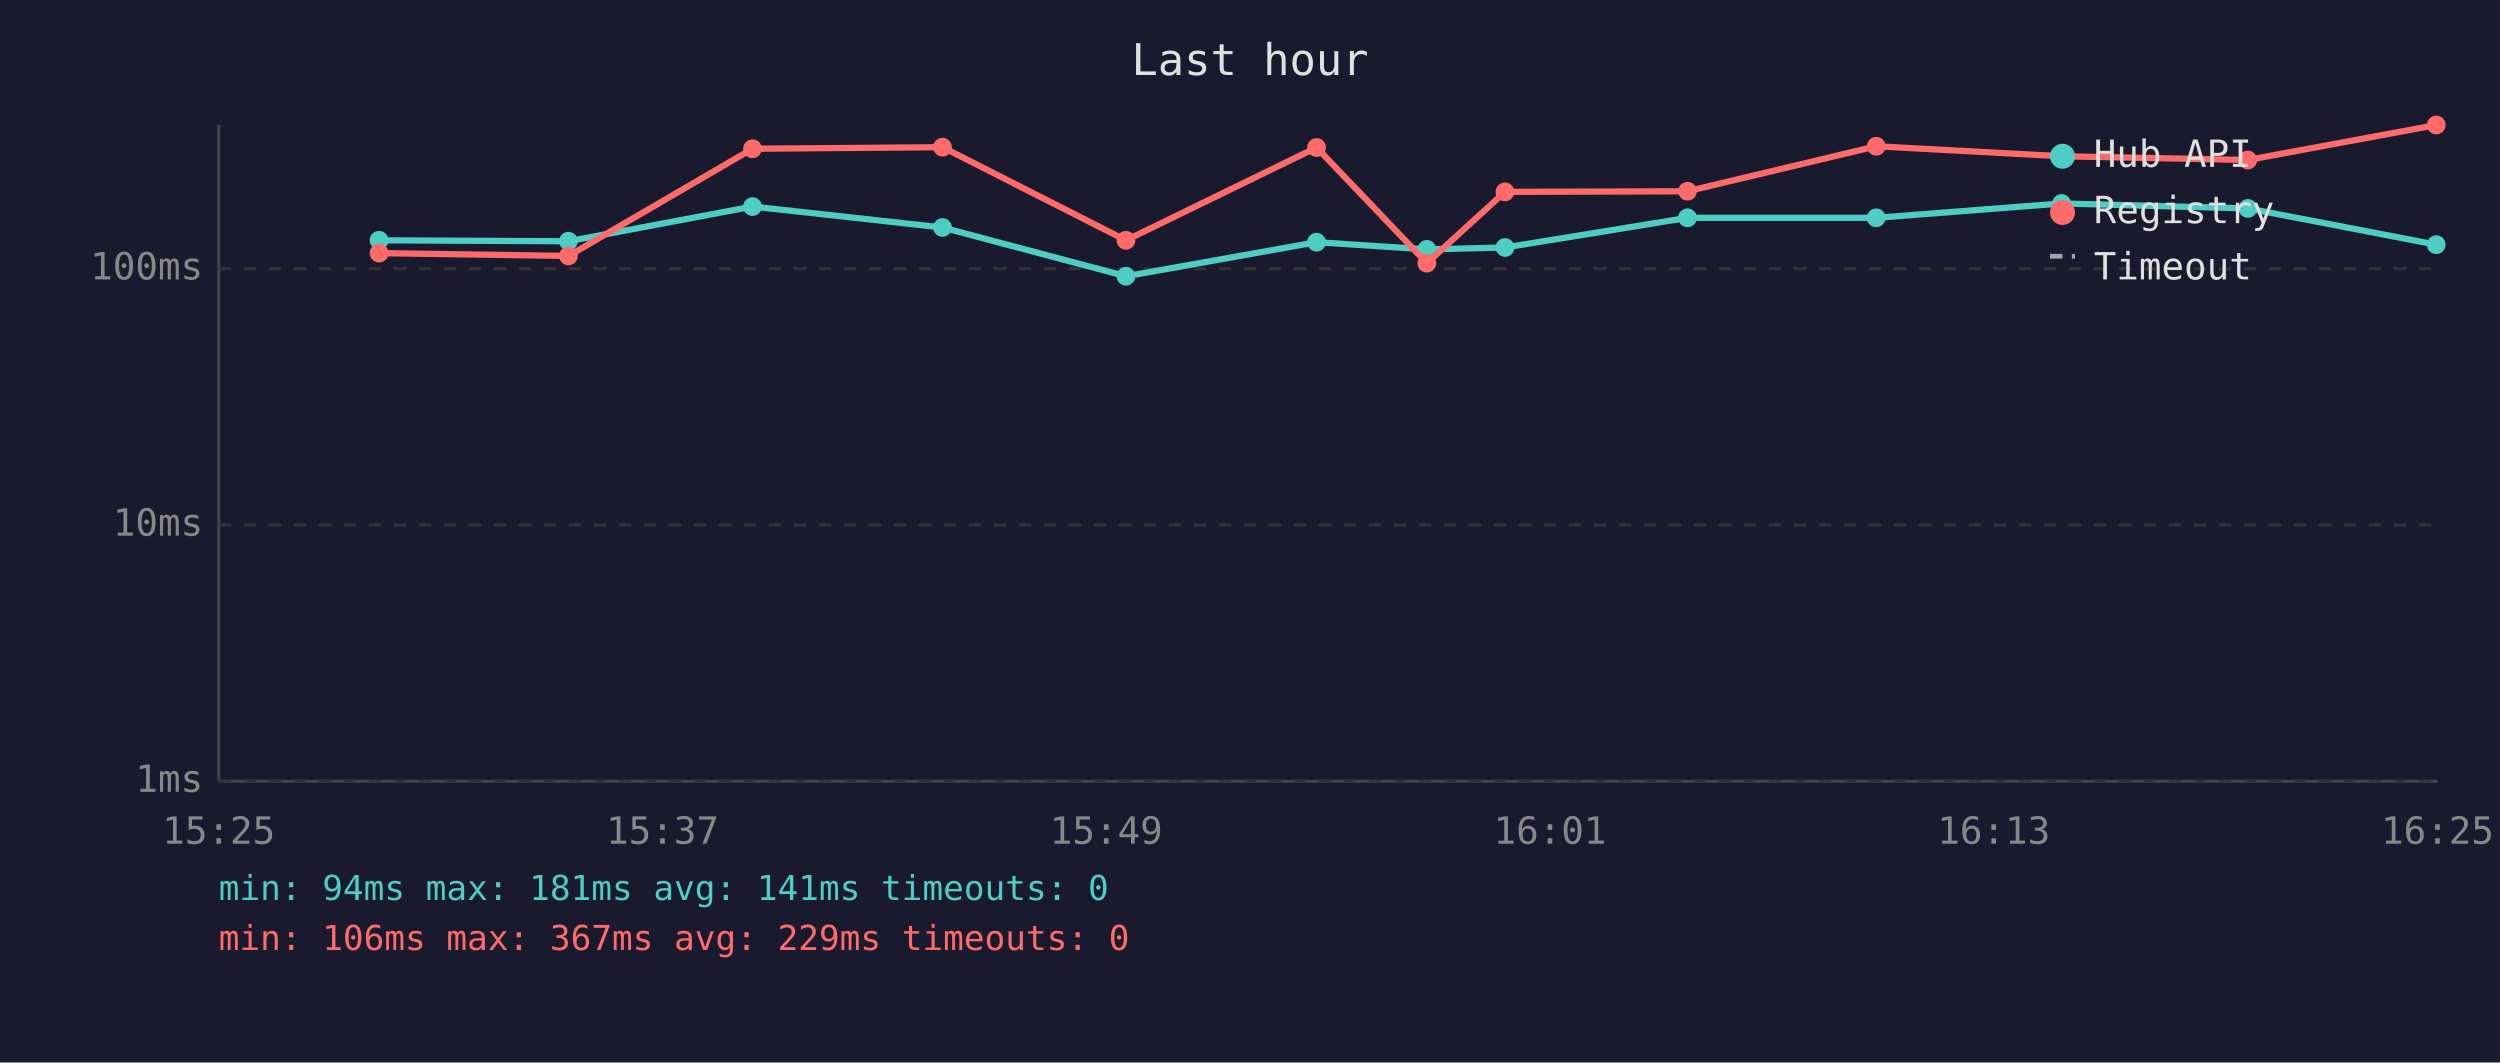
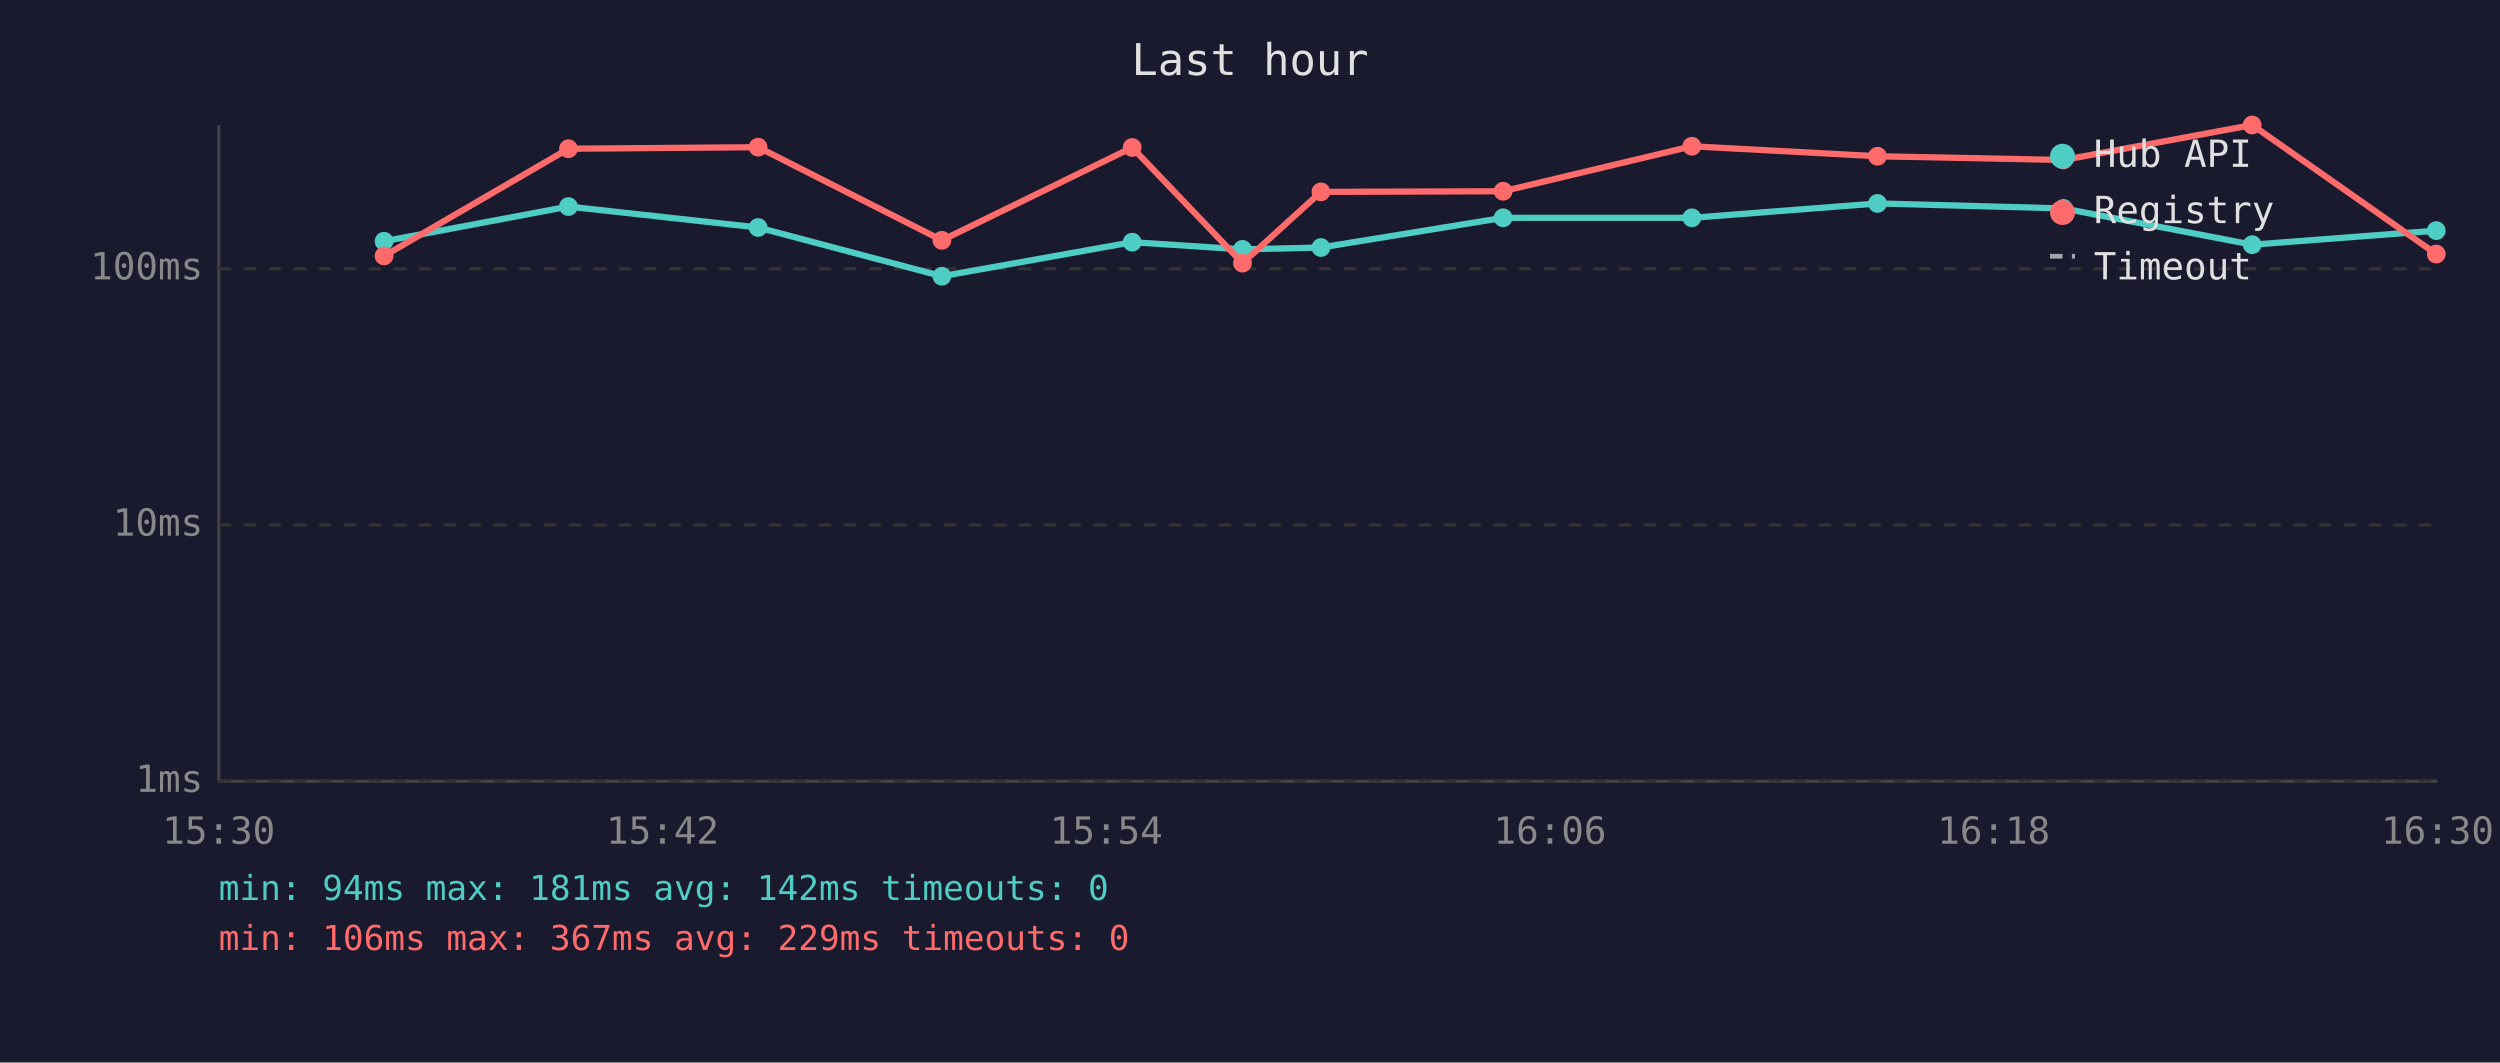
<svg xmlns="http://www.w3.org/2000/svg" viewBox="0 0 800 340" font-family="monospace" font-size="12">
  <rect width="800" height="340" fill="#1a1a2e" />
  <text x="400" y="24" fill="#e0e0e0" font-size="14" text-anchor="middle">Last hour</text>
  <line x1="70" y1="40" x2="70" y2="250" stroke="#444" stroke-width="1" />
  <line x1="70" y1="250" x2="780" y2="250" stroke="#444" stroke-width="1" />
  <line x1="70" y1="250" x2="780" y2="250" stroke="#333" stroke-width="1" stroke-dasharray="4" />
  <text x="65" y="250" fill="#888" text-anchor="end" dominant-baseline="middle">1ms</text>
  <line x1="70" y1="168" x2="780" y2="168" stroke="#333" stroke-width="1" stroke-dasharray="4" />
  <text x="65" y="168" fill="#888" text-anchor="end" dominant-baseline="middle">10ms</text>
  <line x1="70" y1="86" x2="780" y2="86" stroke="#333" stroke-width="1" stroke-dasharray="4" />
  <text x="65" y="86" fill="#888" text-anchor="end" dominant-baseline="middle">100ms</text>
-   <text x="70" y="270" fill="#888" text-anchor="middle">15:25</text>
-   <text x="212" y="270" fill="#888" text-anchor="middle">15:37</text>
-   <text x="354" y="270" fill="#888" text-anchor="middle">15:49</text>
-   <text x="496" y="270" fill="#888" text-anchor="middle">16:01</text>
-   <text x="638" y="270" fill="#888" text-anchor="middle">16:13</text>
-   <text x="780" y="270" fill="#888" text-anchor="middle">16:25</text>
-   <polyline points="121.3,76.9 181.9,77.2 240.8,66.1 301.6,72.8 360.3,88.4 421.3,77.5 456.6,79.8 481.6,79.2 540.0,69.7 600.4,69.7 659.7,65.1 719.3,66.7 779.6,78.3" fill="none" stroke="#4ecdc4" stroke-width="2" opacity="1" />
-   <circle cx="121.3" cy="76.9" r="3" fill="#4ecdc4" />
-   <circle cx="181.9" cy="77.2" r="3" fill="#4ecdc4" />
-   <circle cx="240.8" cy="66.1" r="3" fill="#4ecdc4" />
-   <circle cx="301.6" cy="72.8" r="3" fill="#4ecdc4" />
-   <circle cx="360.3" cy="88.4" r="3" fill="#4ecdc4" />
-   <circle cx="421.3" cy="77.5" r="3" fill="#4ecdc4" />
-   <circle cx="456.6" cy="79.8" r="3" fill="#4ecdc4" />
-   <circle cx="481.6" cy="79.2" r="3" fill="#4ecdc4" />
-   <circle cx="540.0" cy="69.7" r="3" fill="#4ecdc4" />
-   <circle cx="600.4" cy="69.7" r="3" fill="#4ecdc4" />
-   <circle cx="659.7" cy="65.1" r="3" fill="#4ecdc4" />
-   <circle cx="719.3" cy="66.7" r="3" fill="#4ecdc4" />
-   <circle cx="779.6" cy="78.3" r="3" fill="#4ecdc4" />
-   <polyline points="121.3,81.0 181.9,81.9 240.8,47.6 301.6,47.1 360.3,76.9 421.3,47.2 456.6,84.2 481.6,61.4 540.0,61.2 600.4,46.8 659.7,50.0 719.3,51.2 779.6,40.0" fill="none" stroke="#ff6b6b" stroke-width="2" opacity="1" />
-   <circle cx="121.3" cy="81.0" r="3" fill="#ff6b6b" />
-   <circle cx="181.9" cy="81.9" r="3" fill="#ff6b6b" />
-   <circle cx="240.8" cy="47.6" r="3" fill="#ff6b6b" />
-   <circle cx="301.6" cy="47.1" r="3" fill="#ff6b6b" />
-   <circle cx="360.3" cy="76.9" r="3" fill="#ff6b6b" />
-   <circle cx="421.3" cy="47.2" r="3" fill="#ff6b6b" />
-   <circle cx="456.6" cy="84.2" r="3" fill="#ff6b6b" />
-   <circle cx="481.6" cy="61.4" r="3" fill="#ff6b6b" />
-   <circle cx="540.0" cy="61.2" r="3" fill="#ff6b6b" />
-   <circle cx="600.4" cy="46.8" r="3" fill="#ff6b6b" />
-   <circle cx="659.7" cy="50.0" r="3" fill="#ff6b6b" />
-   <circle cx="719.3" cy="51.2" r="3" fill="#ff6b6b" />
-   <circle cx="779.6" cy="40.0" r="3" fill="#ff6b6b" />
+   <text x="70" y="270" fill="#888" text-anchor="middle">15:30</text>
+   <text x="212" y="270" fill="#888" text-anchor="middle">15:42</text>
+   <text x="354" y="270" fill="#888" text-anchor="middle">15:54</text>
+   <text x="496" y="270" fill="#888" text-anchor="middle">16:06</text>
+   <text x="638" y="270" fill="#888" text-anchor="middle">16:18</text>
+   <text x="780" y="270" fill="#888" text-anchor="middle">16:30</text>
+   <polyline points="122.9,77.2 181.9,66.1 242.6,72.8 301.4,88.4 362.3,77.5 397.6,79.8 422.7,79.2 481.0,69.7 541.4,69.7 600.8,65.1 660.3,66.7 720.7,78.3 779.6,73.8" fill="none" stroke="#4ecdc4" stroke-width="2" opacity="1" />
+   <circle cx="122.9" cy="77.2" r="3" fill="#4ecdc4" />
+   <circle cx="181.9" cy="66.1" r="3" fill="#4ecdc4" />
+   <circle cx="242.6" cy="72.8" r="3" fill="#4ecdc4" />
+   <circle cx="301.4" cy="88.4" r="3" fill="#4ecdc4" />
+   <circle cx="362.3" cy="77.5" r="3" fill="#4ecdc4" />
+   <circle cx="397.6" cy="79.8" r="3" fill="#4ecdc4" />
+   <circle cx="422.7" cy="79.2" r="3" fill="#4ecdc4" />
+   <circle cx="481.0" cy="69.7" r="3" fill="#4ecdc4" />
+   <circle cx="541.4" cy="69.7" r="3" fill="#4ecdc4" />
+   <circle cx="600.8" cy="65.1" r="3" fill="#4ecdc4" />
+   <circle cx="660.3" cy="66.7" r="3" fill="#4ecdc4" />
+   <circle cx="720.7" cy="78.3" r="3" fill="#4ecdc4" />
+   <circle cx="779.6" cy="73.8" r="3" fill="#4ecdc4" />
+   <polyline points="122.9,81.9 181.9,47.6 242.6,47.1 301.4,76.9 362.3,47.2 397.6,84.2 422.7,61.4 481.0,61.2 541.4,46.8 600.8,50.0 660.3,51.2 720.7,40.0 779.6,81.3" fill="none" stroke="#ff6b6b" stroke-width="2" opacity="1" />
+   <circle cx="122.9" cy="81.9" r="3" fill="#ff6b6b" />
+   <circle cx="181.9" cy="47.6" r="3" fill="#ff6b6b" />
+   <circle cx="242.6" cy="47.1" r="3" fill="#ff6b6b" />
+   <circle cx="301.4" cy="76.9" r="3" fill="#ff6b6b" />
+   <circle cx="362.3" cy="47.2" r="3" fill="#ff6b6b" />
+   <circle cx="397.6" cy="84.2" r="3" fill="#ff6b6b" />
+   <circle cx="422.7" cy="61.4" r="3" fill="#ff6b6b" />
+   <circle cx="481.0" cy="61.2" r="3" fill="#ff6b6b" />
+   <circle cx="541.4" cy="46.8" r="3" fill="#ff6b6b" />
+   <circle cx="600.8" cy="50.0" r="3" fill="#ff6b6b" />
+   <circle cx="660.3" cy="51.2" r="3" fill="#ff6b6b" />
+   <circle cx="720.7" cy="40.0" r="3" fill="#ff6b6b" />
+   <circle cx="779.6" cy="81.3" r="3" fill="#ff6b6b" />
  <circle cx="660" cy="50" r="4" fill="#4ecdc4" />
  <text x="670" y="50" fill="#e0e0e0" dominant-baseline="middle">Hub API</text>
  <circle cx="660" cy="68" r="4" fill="#ff6b6b" />
  <text x="670" y="68" fill="#e0e0e0" dominant-baseline="middle">Registry</text>
  <line x1="656" y1="82" x2="664" y2="82" stroke="#e0e0e0" stroke-width="1.5" stroke-dasharray="4,3" opacity="0.7" />
  <text x="670" y="86" fill="#e0e0e0" dominant-baseline="middle">Timeout</text>
-   <text x="70" y="288" fill="#4ecdc4" font-size="11">min: 94ms  max: 181ms  avg: 141ms  timeouts: 0</text>
+   <text x="70" y="288" fill="#4ecdc4" font-size="11">min: 94ms  max: 181ms  avg: 142ms  timeouts: 0</text>
  <text x="70" y="304" fill="#ff6b6b" font-size="11">min: 106ms  max: 367ms  avg: 229ms  timeouts: 0</text>
</svg>
